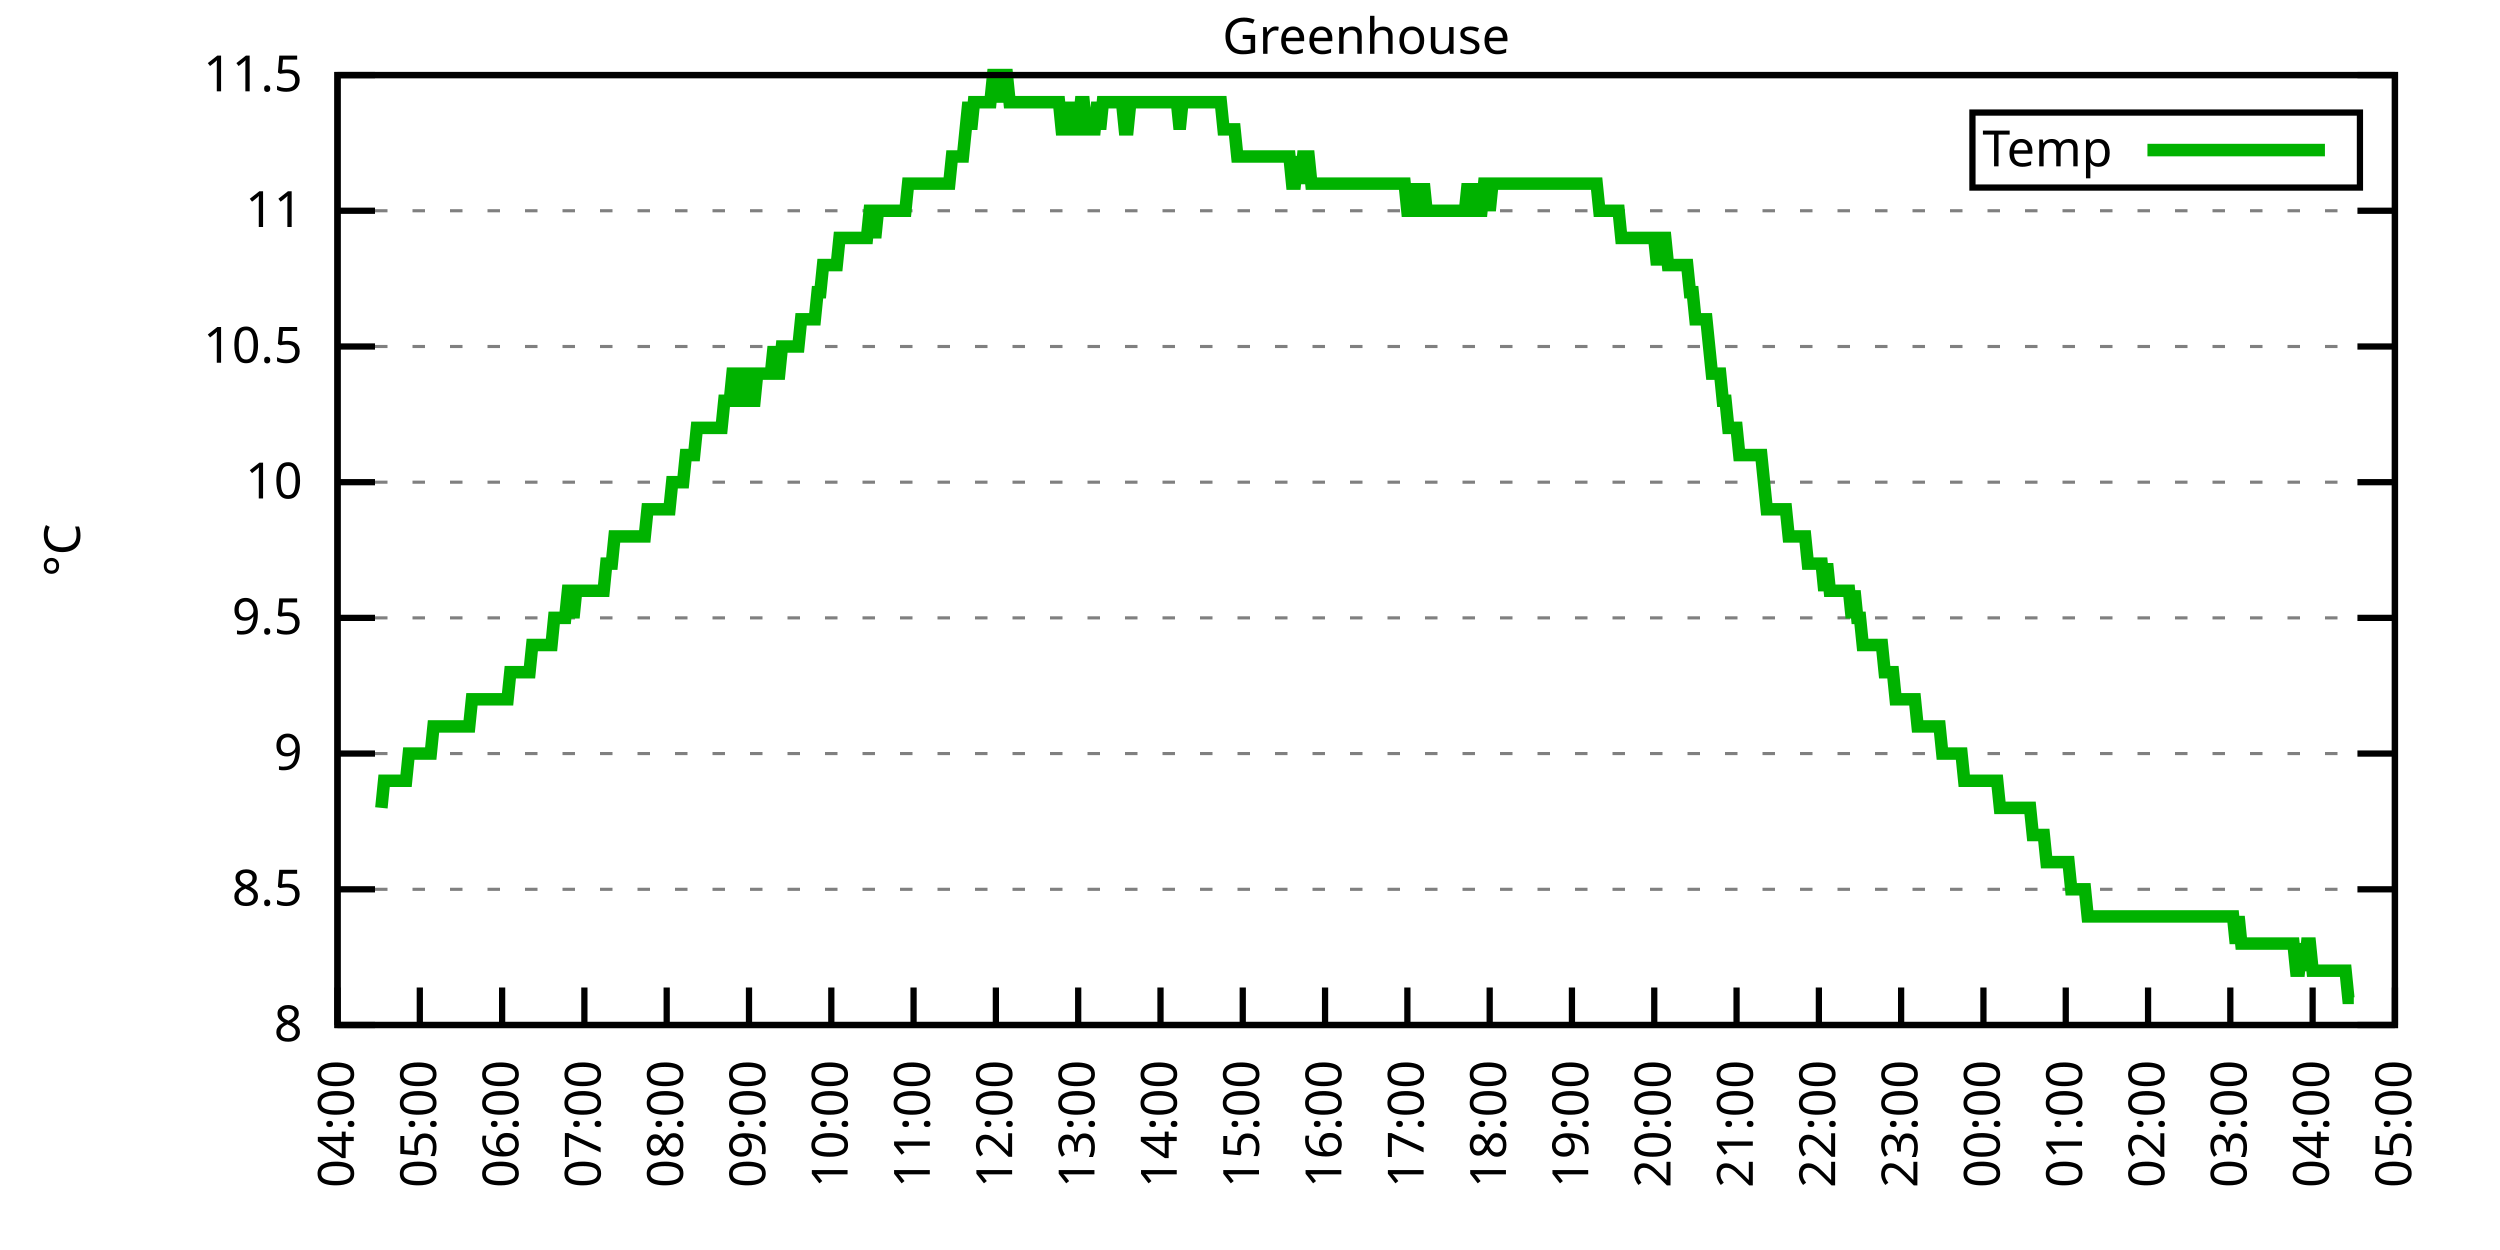
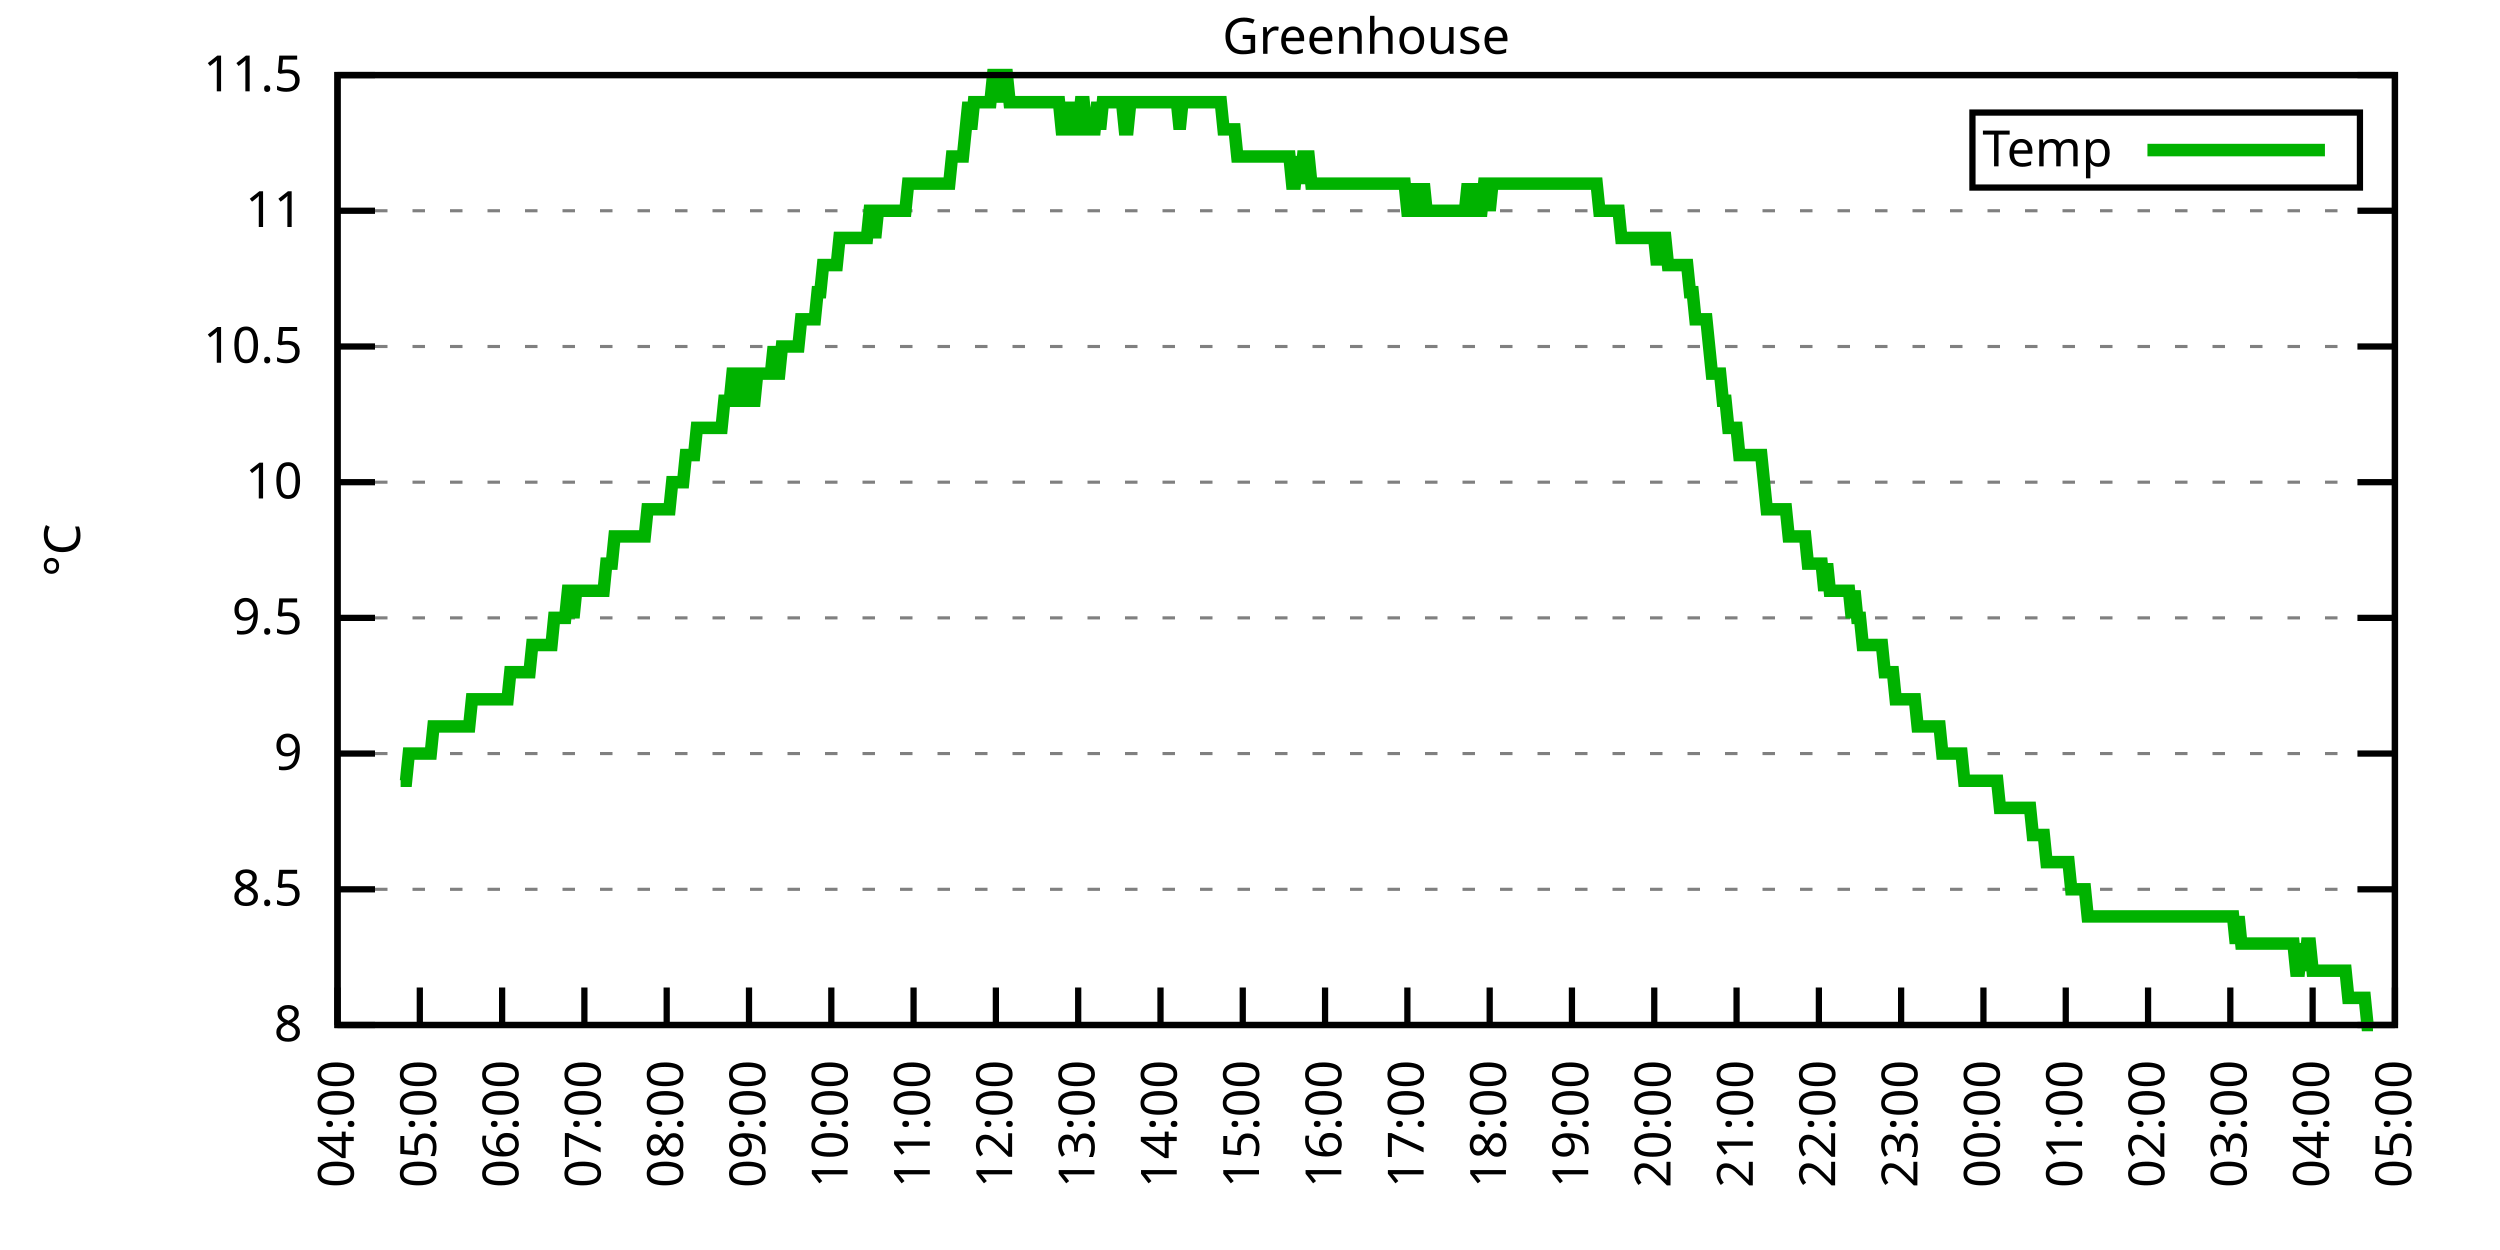
<svg xmlns="http://www.w3.org/2000/svg" xmlns:xlink="http://www.w3.org/1999/xlink" width="400" height="200" viewBox="0 0 400 200">
  <g id="gnuplot_canvas">
    <rect x="0" y="0" width="400" height="200" fill="none" />
    <defs>
      <circle id="gpDot" r="0.5" stroke-width="0.5" stroke="currentColor" />
      <path id="gpPt0" stroke-width="0.333" stroke="currentColor" d="M-1,0 h2 M0,-1 v2" />
      <path id="gpPt1" stroke-width="0.333" stroke="currentColor" d="M-1,-1 L1,1 M1,-1 L-1,1" />
      <path id="gpPt2" stroke-width="0.333" stroke="currentColor" d="M-1,0 L1,0 M0,-1 L0,1 M-1,-1 L1,1 M-1,1 L1,-1" />
      <rect id="gpPt3" stroke-width="0.333" stroke="currentColor" x="-1" y="-1" width="2" height="2" />
      <rect id="gpPt4" stroke-width="0.333" stroke="currentColor" fill="currentColor" x="-1" y="-1" width="2" height="2" />
      <circle id="gpPt5" stroke-width="0.333" stroke="currentColor" cx="0" cy="0" r="1" />
      <use xlink:href="#gpPt5" id="gpPt6" fill="currentColor" stroke="none" />
      <path id="gpPt7" stroke-width="0.333" stroke="currentColor" d="M0,-1.33 L-1.33,0.67 L1.33,0.67 z" />
      <use xlink:href="#gpPt7" id="gpPt8" fill="currentColor" stroke="none" />
      <use xlink:href="#gpPt7" id="gpPt9" stroke="currentColor" transform="rotate(180)" />
      <use xlink:href="#gpPt9" id="gpPt10" fill="currentColor" stroke="none" />
      <use xlink:href="#gpPt3" id="gpPt11" stroke="currentColor" transform="rotate(45)" />
      <use xlink:href="#gpPt11" id="gpPt12" fill="currentColor" stroke="none" />
      <path id="gpPt13" stroke-width="0.333" stroke="currentColor" d="M0,1.330 L1.265,0.411 L0.782,-1.067 L-0.782,-1.076 L-1.265,0.411 z" />
      <use xlink:href="#gpPt13" id="gpPt14" fill="currentColor" stroke="none" />
      <filter id="textbox" filterUnits="objectBoundingBox" x="0" y="0" height="1" width="1">
        <feFlood flood-color="white" flood-opacity="1" result="bgnd" />
        <feComposite in="SourceGraphic" in2="bgnd" operator="atop" />
      </filter>
      <filter id="greybox" filterUnits="objectBoundingBox" x="0" y="0" height="1" width="1">
        <feFlood flood-color="lightgrey" flood-opacity="1" result="grey" />
        <feComposite in="SourceGraphic" in2="grey" operator="atop" />
      </filter>
    </defs>
    <g fill="none" color="white" stroke="currentColor" stroke-width="1.00" stroke-linecap="butt" stroke-linejoin="miter">
</g>
    <g fill="none" color="black" stroke="currentColor" stroke-width="1.00" stroke-linecap="butt" stroke-linejoin="miter">
      <g stroke="none" shape-rendering="crispEdges">
        <polygon fill="rgb(255, 255, 255)" points="54.00,164.00 383.18,164.00 383.18,12.02 54.00,12.02 " />
      </g>
    </g>
    <g fill="none" color="black" stroke="currentColor" stroke-width="1.00" stroke-linecap="butt" stroke-linejoin="miter">
</g>
    <g fill="none" color="black" stroke="black" stroke-width="0.50" stroke-linecap="butt" stroke-linejoin="miter">
</g>
    <g fill="none" color="gray" stroke="currentColor" stroke-width="0.50" stroke-linecap="butt" stroke-linejoin="miter">
      <path stroke="gray" stroke-dasharray="2,4" class="gridline" d="M54.00,164.00 L383.19,164.00  " />
    </g>
    <g fill="none" color="gray" stroke="gray" stroke-width="1.00" stroke-linecap="butt" stroke-linejoin="miter">
</g>
    <g fill="none" color="black" stroke="currentColor" stroke-width="1.00" stroke-linecap="butt" stroke-linejoin="miter">
      <path stroke="black" d="M54.00,164.00 L60.00,164.00 M383.19,164.00 L377.19,164.00  " />
      <g transform="translate(48.40,166.60)" stroke="none" fill="black" font-family="Sans" font-size="8.00" text-anchor="end">
        <text>
          <tspan font-family="Sans"> 8</tspan>
        </text>
      </g>
    </g>
    <g fill="none" color="black" stroke="currentColor" stroke-width="1.00" stroke-linecap="butt" stroke-linejoin="miter">
</g>
    <g fill="none" color="black" stroke="black" stroke-width="0.50" stroke-linecap="butt" stroke-linejoin="miter">
</g>
    <g fill="none" color="gray" stroke="currentColor" stroke-width="0.50" stroke-linecap="butt" stroke-linejoin="miter">
      <path stroke="gray" stroke-dasharray="2,4" class="gridline" d="M54.00,142.29 L383.19,142.29  " />
    </g>
    <g fill="none" color="gray" stroke="gray" stroke-width="1.00" stroke-linecap="butt" stroke-linejoin="miter">
</g>
    <g fill="none" color="black" stroke="currentColor" stroke-width="1.00" stroke-linecap="butt" stroke-linejoin="miter">
      <path stroke="black" d="M54.00,142.29 L60.00,142.29 M383.19,142.29 L377.19,142.29  " />
      <g transform="translate(48.40,144.89)" stroke="none" fill="black" font-family="Sans" font-size="8.00" text-anchor="end">
        <text>
          <tspan font-family="Sans"> 8.5</tspan>
        </text>
      </g>
    </g>
    <g fill="none" color="black" stroke="currentColor" stroke-width="1.00" stroke-linecap="butt" stroke-linejoin="miter">
</g>
    <g fill="none" color="black" stroke="black" stroke-width="0.50" stroke-linecap="butt" stroke-linejoin="miter">
</g>
    <g fill="none" color="gray" stroke="currentColor" stroke-width="0.50" stroke-linecap="butt" stroke-linejoin="miter">
      <path stroke="gray" stroke-dasharray="2,4" class="gridline" d="M54.00,120.57 L383.19,120.57  " />
    </g>
    <g fill="none" color="gray" stroke="gray" stroke-width="1.00" stroke-linecap="butt" stroke-linejoin="miter">
</g>
    <g fill="none" color="black" stroke="currentColor" stroke-width="1.00" stroke-linecap="butt" stroke-linejoin="miter">
      <path stroke="black" d="M54.00,120.57 L60.00,120.57 M383.19,120.57 L377.19,120.57  " />
      <g transform="translate(48.40,123.17)" stroke="none" fill="black" font-family="Sans" font-size="8.00" text-anchor="end">
        <text>
          <tspan font-family="Sans"> 9</tspan>
        </text>
      </g>
    </g>
    <g fill="none" color="black" stroke="currentColor" stroke-width="1.00" stroke-linecap="butt" stroke-linejoin="miter">
</g>
    <g fill="none" color="black" stroke="black" stroke-width="0.50" stroke-linecap="butt" stroke-linejoin="miter">
</g>
    <g fill="none" color="gray" stroke="currentColor" stroke-width="0.50" stroke-linecap="butt" stroke-linejoin="miter">
      <path stroke="gray" stroke-dasharray="2,4" class="gridline" d="M54.00,98.86 L383.19,98.86  " />
    </g>
    <g fill="none" color="gray" stroke="gray" stroke-width="1.00" stroke-linecap="butt" stroke-linejoin="miter">
</g>
    <g fill="none" color="black" stroke="currentColor" stroke-width="1.00" stroke-linecap="butt" stroke-linejoin="miter">
      <path stroke="black" d="M54.00,98.86 L60.00,98.86 M383.19,98.86 L377.19,98.86  " />
      <g transform="translate(48.40,101.46)" stroke="none" fill="black" font-family="Sans" font-size="8.00" text-anchor="end">
        <text>
          <tspan font-family="Sans"> 9.5</tspan>
        </text>
      </g>
    </g>
    <g fill="none" color="black" stroke="currentColor" stroke-width="1.00" stroke-linecap="butt" stroke-linejoin="miter">
</g>
    <g fill="none" color="black" stroke="black" stroke-width="0.50" stroke-linecap="butt" stroke-linejoin="miter">
</g>
    <g fill="none" color="gray" stroke="currentColor" stroke-width="0.50" stroke-linecap="butt" stroke-linejoin="miter">
      <path stroke="gray" stroke-dasharray="2,4" class="gridline" d="M54.00,77.15 L383.19,77.15  " />
    </g>
    <g fill="none" color="gray" stroke="gray" stroke-width="1.00" stroke-linecap="butt" stroke-linejoin="miter">
</g>
    <g fill="none" color="black" stroke="currentColor" stroke-width="1.00" stroke-linecap="butt" stroke-linejoin="miter">
      <path stroke="black" d="M54.00,77.15 L60.00,77.15 M383.19,77.15 L377.19,77.15  " />
      <g transform="translate(48.40,79.75)" stroke="none" fill="black" font-family="Sans" font-size="8.00" text-anchor="end">
        <text>
          <tspan font-family="Sans"> 10</tspan>
        </text>
      </g>
    </g>
    <g fill="none" color="black" stroke="currentColor" stroke-width="1.00" stroke-linecap="butt" stroke-linejoin="miter">
</g>
    <g fill="none" color="black" stroke="black" stroke-width="0.50" stroke-linecap="butt" stroke-linejoin="miter">
</g>
    <g fill="none" color="gray" stroke="currentColor" stroke-width="0.50" stroke-linecap="butt" stroke-linejoin="miter">
      <path stroke="gray" stroke-dasharray="2,4" class="gridline" d="M54.00,55.44 L383.19,55.44  " />
    </g>
    <g fill="none" color="gray" stroke="gray" stroke-width="1.00" stroke-linecap="butt" stroke-linejoin="miter">
</g>
    <g fill="none" color="black" stroke="currentColor" stroke-width="1.00" stroke-linecap="butt" stroke-linejoin="miter">
      <path stroke="black" d="M54.00,55.44 L60.00,55.44 M383.19,55.44 L377.19,55.44  " />
      <g transform="translate(48.40,58.04)" stroke="none" fill="black" font-family="Sans" font-size="8.00" text-anchor="end">
        <text>
          <tspan font-family="Sans"> 10.5</tspan>
        </text>
      </g>
    </g>
    <g fill="none" color="black" stroke="currentColor" stroke-width="1.00" stroke-linecap="butt" stroke-linejoin="miter">
</g>
    <g fill="none" color="black" stroke="black" stroke-width="0.50" stroke-linecap="butt" stroke-linejoin="miter">
</g>
    <g fill="none" color="gray" stroke="currentColor" stroke-width="0.50" stroke-linecap="butt" stroke-linejoin="miter">
      <path stroke="gray" stroke-dasharray="2,4" class="gridline" d="M54.00,33.72 L383.19,33.72  " />
    </g>
    <g fill="none" color="gray" stroke="gray" stroke-width="1.00" stroke-linecap="butt" stroke-linejoin="miter">
</g>
    <g fill="none" color="black" stroke="currentColor" stroke-width="1.00" stroke-linecap="butt" stroke-linejoin="miter">
      <path stroke="black" d="M54.00,33.72 L60.00,33.72 M383.19,33.72 L377.19,33.72  " />
      <g transform="translate(48.40,36.32)" stroke="none" fill="black" font-family="Sans" font-size="8.00" text-anchor="end">
        <text>
          <tspan font-family="Sans"> 11</tspan>
        </text>
      </g>
    </g>
    <g fill="none" color="black" stroke="currentColor" stroke-width="1.00" stroke-linecap="butt" stroke-linejoin="miter">
</g>
    <g fill="none" color="black" stroke="black" stroke-width="0.50" stroke-linecap="butt" stroke-linejoin="miter">
</g>
    <g fill="none" color="gray" stroke="currentColor" stroke-width="0.50" stroke-linecap="butt" stroke-linejoin="miter">
      <path stroke="gray" stroke-dasharray="2,4" class="gridline" d="M54.00,12.01 L383.19,12.01  " />
    </g>
    <g fill="none" color="gray" stroke="gray" stroke-width="1.00" stroke-linecap="butt" stroke-linejoin="miter">
</g>
    <g fill="none" color="black" stroke="currentColor" stroke-width="1.00" stroke-linecap="butt" stroke-linejoin="miter">
      <path stroke="black" d="M54.00,12.01 L60.00,12.01 M383.19,12.01 L377.19,12.01  " />
      <g transform="translate(48.40,14.61)" stroke="none" fill="black" font-family="Sans" font-size="8.00" text-anchor="end">
        <text>
          <tspan font-family="Sans"> 11.5</tspan>
        </text>
      </g>
    </g>
    <g fill="none" color="black" stroke="currentColor" stroke-width="1.00" stroke-linecap="butt" stroke-linejoin="miter">
      <path stroke="black" d="M54.00,164.00 L54.00,158.00  " />
      <g transform="translate(56.60,169.60) rotate(270.00)" stroke="none" fill="black" font-family="Sans" font-size="8.00" text-anchor="end">
        <text>
          <tspan font-family="Sans">04:00</tspan>
        </text>
      </g>
    </g>
    <g fill="none" color="black" stroke="currentColor" stroke-width="1.00" stroke-linecap="butt" stroke-linejoin="miter">
      <path stroke="black" d="M67.17,164.00 L67.17,158.00  " />
      <g transform="translate(69.77,169.60) rotate(270.00)" stroke="none" fill="black" font-family="Sans" font-size="8.00" text-anchor="end">
        <text>
          <tspan font-family="Sans">05:00</tspan>
        </text>
      </g>
    </g>
    <g fill="none" color="black" stroke="currentColor" stroke-width="1.00" stroke-linecap="butt" stroke-linejoin="miter">
      <path stroke="black" d="M80.34,164.00 L80.34,158.00  " />
      <g transform="translate(82.94,169.60) rotate(270.00)" stroke="none" fill="black" font-family="Sans" font-size="8.00" text-anchor="end">
        <text>
          <tspan font-family="Sans">06:00</tspan>
        </text>
      </g>
    </g>
    <g fill="none" color="black" stroke="currentColor" stroke-width="1.00" stroke-linecap="butt" stroke-linejoin="miter">
      <path stroke="black" d="M93.50,164.00 L93.50,158.00  " />
      <g transform="translate(96.10,169.60) rotate(270.00)" stroke="none" fill="black" font-family="Sans" font-size="8.00" text-anchor="end">
        <text>
          <tspan font-family="Sans">07:00</tspan>
        </text>
      </g>
    </g>
    <g fill="none" color="black" stroke="currentColor" stroke-width="1.00" stroke-linecap="butt" stroke-linejoin="miter">
      <path stroke="black" d="M106.67,164.00 L106.67,158.00  " />
      <g transform="translate(109.27,169.60) rotate(270.00)" stroke="none" fill="black" font-family="Sans" font-size="8.00" text-anchor="end">
        <text>
          <tspan font-family="Sans">08:00</tspan>
        </text>
      </g>
    </g>
    <g fill="none" color="black" stroke="currentColor" stroke-width="1.00" stroke-linecap="butt" stroke-linejoin="miter">
      <path stroke="black" d="M119.84,164.00 L119.84,158.00  " />
      <g transform="translate(122.44,169.60) rotate(270.00)" stroke="none" fill="black" font-family="Sans" font-size="8.00" text-anchor="end">
        <text>
          <tspan font-family="Sans">09:00</tspan>
        </text>
      </g>
    </g>
    <g fill="none" color="black" stroke="currentColor" stroke-width="1.00" stroke-linecap="butt" stroke-linejoin="miter">
      <path stroke="black" d="M133.01,164.00 L133.01,158.00  " />
      <g transform="translate(135.61,169.60) rotate(270.00)" stroke="none" fill="black" font-family="Sans" font-size="8.00" text-anchor="end">
        <text>
          <tspan font-family="Sans">10:00</tspan>
        </text>
      </g>
    </g>
    <g fill="none" color="black" stroke="currentColor" stroke-width="1.00" stroke-linecap="butt" stroke-linejoin="miter">
      <path stroke="black" d="M146.17,164.00 L146.17,158.00  " />
      <g transform="translate(148.77,169.60) rotate(270.00)" stroke="none" fill="black" font-family="Sans" font-size="8.00" text-anchor="end">
        <text>
          <tspan font-family="Sans">11:00</tspan>
        </text>
      </g>
    </g>
    <g fill="none" color="black" stroke="currentColor" stroke-width="1.00" stroke-linecap="butt" stroke-linejoin="miter">
      <path stroke="black" d="M159.34,164.00 L159.34,158.00  " />
      <g transform="translate(161.94,169.60) rotate(270.00)" stroke="none" fill="black" font-family="Sans" font-size="8.00" text-anchor="end">
        <text>
          <tspan font-family="Sans">12:00</tspan>
        </text>
      </g>
    </g>
    <g fill="none" color="black" stroke="currentColor" stroke-width="1.00" stroke-linecap="butt" stroke-linejoin="miter">
      <path stroke="black" d="M172.51,164.00 L172.51,158.00  " />
      <g transform="translate(175.11,169.60) rotate(270.00)" stroke="none" fill="black" font-family="Sans" font-size="8.00" text-anchor="end">
        <text>
          <tspan font-family="Sans">13:00</tspan>
        </text>
      </g>
    </g>
    <g fill="none" color="black" stroke="currentColor" stroke-width="1.00" stroke-linecap="butt" stroke-linejoin="miter">
      <path stroke="black" d="M185.68,164.00 L185.68,158.00  " />
      <g transform="translate(188.28,169.60) rotate(270.00)" stroke="none" fill="black" font-family="Sans" font-size="8.00" text-anchor="end">
        <text>
          <tspan font-family="Sans">14:00</tspan>
        </text>
      </g>
    </g>
    <g fill="none" color="black" stroke="currentColor" stroke-width="1.00" stroke-linecap="butt" stroke-linejoin="miter">
      <path stroke="black" d="M198.84,164.00 L198.84,158.00  " />
      <g transform="translate(201.44,169.60) rotate(270.00)" stroke="none" fill="black" font-family="Sans" font-size="8.00" text-anchor="end">
        <text>
          <tspan font-family="Sans">15:00</tspan>
        </text>
      </g>
    </g>
    <g fill="none" color="black" stroke="currentColor" stroke-width="1.00" stroke-linecap="butt" stroke-linejoin="miter">
      <path stroke="black" d="M212.01,164.00 L212.01,158.00  " />
      <g transform="translate(214.61,169.60) rotate(270.00)" stroke="none" fill="black" font-family="Sans" font-size="8.00" text-anchor="end">
        <text>
          <tspan font-family="Sans">16:00</tspan>
        </text>
      </g>
    </g>
    <g fill="none" color="black" stroke="currentColor" stroke-width="1.00" stroke-linecap="butt" stroke-linejoin="miter">
      <path stroke="black" d="M225.18,164.00 L225.18,158.00  " />
      <g transform="translate(227.78,169.60) rotate(270.00)" stroke="none" fill="black" font-family="Sans" font-size="8.00" text-anchor="end">
        <text>
          <tspan font-family="Sans">17:00</tspan>
        </text>
      </g>
    </g>
    <g fill="none" color="black" stroke="currentColor" stroke-width="1.00" stroke-linecap="butt" stroke-linejoin="miter">
      <path stroke="black" d="M238.35,164.00 L238.35,158.00  " />
      <g transform="translate(240.95,169.60) rotate(270.00)" stroke="none" fill="black" font-family="Sans" font-size="8.00" text-anchor="end">
        <text>
          <tspan font-family="Sans">18:00</tspan>
        </text>
      </g>
    </g>
    <g fill="none" color="black" stroke="currentColor" stroke-width="1.00" stroke-linecap="butt" stroke-linejoin="miter">
      <path stroke="black" d="M251.51,164.00 L251.51,158.00  " />
      <g transform="translate(254.11,169.60) rotate(270.00)" stroke="none" fill="black" font-family="Sans" font-size="8.00" text-anchor="end">
        <text>
          <tspan font-family="Sans">19:00</tspan>
        </text>
      </g>
    </g>
    <g fill="none" color="black" stroke="currentColor" stroke-width="1.00" stroke-linecap="butt" stroke-linejoin="miter">
      <path stroke="black" d="M264.68,164.00 L264.68,158.00  " />
      <g transform="translate(267.28,169.60) rotate(270.00)" stroke="none" fill="black" font-family="Sans" font-size="8.00" text-anchor="end">
        <text>
          <tspan font-family="Sans">20:00</tspan>
        </text>
      </g>
    </g>
    <g fill="none" color="black" stroke="currentColor" stroke-width="1.00" stroke-linecap="butt" stroke-linejoin="miter">
      <path stroke="black" d="M277.85,164.00 L277.85,158.00  " />
      <g transform="translate(280.45,169.60) rotate(270.00)" stroke="none" fill="black" font-family="Sans" font-size="8.00" text-anchor="end">
        <text>
          <tspan font-family="Sans">21:00</tspan>
        </text>
      </g>
    </g>
    <g fill="none" color="black" stroke="currentColor" stroke-width="1.00" stroke-linecap="butt" stroke-linejoin="miter">
      <path stroke="black" d="M291.02,164.00 L291.02,158.00  " />
      <g transform="translate(293.62,169.60) rotate(270.00)" stroke="none" fill="black" font-family="Sans" font-size="8.00" text-anchor="end">
        <text>
          <tspan font-family="Sans">22:00</tspan>
        </text>
      </g>
    </g>
    <g fill="none" color="black" stroke="currentColor" stroke-width="1.00" stroke-linecap="butt" stroke-linejoin="miter">
      <path stroke="black" d="M304.18,164.00 L304.18,158.00  " />
      <g transform="translate(306.78,169.60) rotate(270.00)" stroke="none" fill="black" font-family="Sans" font-size="8.00" text-anchor="end">
        <text>
          <tspan font-family="Sans">23:00</tspan>
        </text>
      </g>
    </g>
    <g fill="none" color="black" stroke="currentColor" stroke-width="1.00" stroke-linecap="butt" stroke-linejoin="miter">
      <path stroke="black" d="M317.35,164.00 L317.35,158.00  " />
      <g transform="translate(319.95,169.60) rotate(270.00)" stroke="none" fill="black" font-family="Sans" font-size="8.00" text-anchor="end">
        <text>
          <tspan font-family="Sans">00:00</tspan>
        </text>
      </g>
    </g>
    <g fill="none" color="black" stroke="currentColor" stroke-width="1.00" stroke-linecap="butt" stroke-linejoin="miter">
      <path stroke="black" d="M330.52,164.00 L330.52,158.00  " />
      <g transform="translate(333.12,169.60) rotate(270.00)" stroke="none" fill="black" font-family="Sans" font-size="8.00" text-anchor="end">
        <text>
          <tspan font-family="Sans">01:00</tspan>
        </text>
      </g>
    </g>
    <g fill="none" color="black" stroke="currentColor" stroke-width="1.00" stroke-linecap="butt" stroke-linejoin="miter">
      <path stroke="black" d="M343.69,164.00 L343.69,158.00  " />
      <g transform="translate(346.29,169.60) rotate(270.00)" stroke="none" fill="black" font-family="Sans" font-size="8.00" text-anchor="end">
        <text>
          <tspan font-family="Sans">02:00</tspan>
        </text>
      </g>
    </g>
    <g fill="none" color="black" stroke="currentColor" stroke-width="1.00" stroke-linecap="butt" stroke-linejoin="miter">
      <path stroke="black" d="M356.85,164.00 L356.85,158.00  " />
      <g transform="translate(359.45,169.60) rotate(270.00)" stroke="none" fill="black" font-family="Sans" font-size="8.00" text-anchor="end">
        <text>
          <tspan font-family="Sans">03:00</tspan>
        </text>
      </g>
    </g>
    <g fill="none" color="black" stroke="currentColor" stroke-width="1.00" stroke-linecap="butt" stroke-linejoin="miter">
      <path stroke="black" d="M370.02,164.00 L370.02,158.00  " />
      <g transform="translate(372.62,169.60) rotate(270.00)" stroke="none" fill="black" font-family="Sans" font-size="8.00" text-anchor="end">
        <text>
          <tspan font-family="Sans">04:00</tspan>
        </text>
      </g>
    </g>
    <g fill="none" color="black" stroke="currentColor" stroke-width="1.00" stroke-linecap="butt" stroke-linejoin="miter">
      <path stroke="black" d="M383.19,164.00 L383.19,158.00  " />
      <g transform="translate(385.79,169.60) rotate(270.00)" stroke="none" fill="black" font-family="Sans" font-size="8.00" text-anchor="end">
        <text>
          <tspan font-family="Sans">05:00</tspan>
        </text>
      </g>
    </g>
    <g fill="none" color="black" stroke="currentColor" stroke-width="1.00" stroke-linecap="butt" stroke-linejoin="miter">
</g>
    <g fill="none" color="black" stroke="currentColor" stroke-width="1.00" stroke-linecap="butt" stroke-linejoin="miter">
      <path stroke="black" d="M54.00,12.01 L54.00,164.00 L383.19,164.00 L383.19,12.01 L54.00,12.01 Z  " />
    </g>
    <g fill="none" color="black" stroke="currentColor" stroke-width="1.00" stroke-linecap="butt" stroke-linejoin="miter">
</g>
    <g fill="none" color="black" stroke="currentColor" stroke-width="1.00" stroke-linecap="butt" stroke-linejoin="miter">
      <path stroke="black" d="M315.59,30.01 L315.59,18.01 L377.59,18.01 L377.59,30.01 L315.59,30.01 Z  " />
    </g>
    <g id="Greenhouse_plot_1">
      <g fill="none" color="white" stroke="black" stroke-width="2.00" stroke-linecap="butt" stroke-linejoin="miter">
</g>
      <g fill="none" color="black" stroke="currentColor" stroke-width="2.00" stroke-linecap="butt" stroke-linejoin="miter">
        <g transform="translate(337.99,26.61)" stroke="none" fill="black" font-family="Sans" font-size="8.00" text-anchor="end">
          <text>
            <tspan font-family="Sans">Temp</tspan>
          </text>
        </g>
      </g>
      <g fill="none" color="black" stroke="currentColor" stroke-width="2.00" stroke-linecap="butt" stroke-linejoin="miter">
-         <path stroke="rgb(  0, 178,   0)" d="M343.59,24.01 L371.99,24.01 M61.02,129.26 L61.46,124.92 L61.90,124.92 L62.34,124.92 L62.78,124.92 L63.22,124.92   L63.66,124.92 L64.10,124.92 L64.53,124.92 L64.97,124.92 L65.41,120.57 L65.85,120.57 L66.29,120.57 L66.73,120.57   L67.17,120.57 L67.61,120.57 L68.05,120.57 L68.48,120.57 L68.92,120.57 L69.36,116.23 L69.80,116.23 L70.24,116.23   L70.68,116.23 L71.12,116.23 L71.56,116.23 L72.00,116.23 L72.43,116.23 L72.87,116.23 L73.31,116.23 L73.75,116.23   L74.19,116.23 L74.63,116.23 L75.07,116.23 L75.51,111.89 L75.95,111.89 L76.38,111.89 L76.82,111.89 L77.26,111.89   L77.70,111.89 L78.14,111.89 L78.58,111.89 L79.02,111.89 L79.46,111.89 L79.90,111.89 L80.34,111.89 L80.77,111.89   L81.21,111.89 L81.65,107.55 L82.09,107.55 L82.53,107.55 L82.97,107.55 L83.41,107.55 L83.85,107.55 L84.29,107.55   L84.72,107.55 L85.16,103.20 L85.60,103.20 L86.04,103.20 L86.48,103.20 L86.92,103.20 L87.36,103.20 L87.80,103.20   L88.24,103.20 L88.67,98.86 L89.11,98.86 L89.55,98.86 L89.99,98.86 L90.43,98.86 L90.87,94.52 L91.31,94.52   L91.75,98.86 L92.19,94.52 L92.62,94.52 L93.06,94.52 L93.50,94.52 L93.94,94.52 L94.38,94.52 L94.82,94.52   L95.26,94.52 L95.70,94.52 L96.14,94.52 L96.58,94.52 L97.01,90.18 L97.45,90.18 L97.89,90.18 L98.33,85.83   L98.77,85.83 L99.21,85.83 L99.65,85.83 L100.09,85.83 L100.53,85.83 L100.96,85.83 L101.40,85.83 L101.84,85.83   L102.28,85.83 L102.72,85.83 L103.16,85.83 L103.60,81.49 L104.04,81.49 L104.48,81.49 L104.91,81.49 L105.35,81.49   L105.79,81.49 L106.23,81.49 L106.67,81.49 L107.11,81.49 L107.55,77.15 L107.99,77.15 L108.43,77.15 L108.87,77.15   L109.30,77.15 L109.74,72.81 L110.18,72.81 L110.62,72.81 L111.06,72.81 L111.50,68.46 L111.94,68.46 L112.38,68.46   L112.82,68.46 L113.25,68.46 L113.69,68.46 L114.13,68.46 L114.57,68.46 L115.01,68.46 L115.45,68.46 L115.89,64.12   L116.33,64.12 L116.77,64.12 L117.20,59.78 L117.64,59.78 L118.08,64.12 L118.52,64.12 L118.96,59.78 L119.40,59.78   L119.84,59.78 L120.28,64.12 L120.72,64.12 L121.15,59.78 L121.59,59.78 L122.03,59.78 L122.47,59.78 L122.91,59.78   L123.35,59.78 L123.79,55.44 L124.23,59.78 L124.67,59.78 L125.11,55.44 L125.54,55.44 L125.98,55.44 L126.42,55.44   L126.86,55.44 L127.30,55.44 L127.74,55.44 L128.18,51.09 L128.62,51.09 L129.06,51.09 L129.49,51.09 L129.93,51.09   L130.37,51.09 L130.81,46.75 L131.25,46.75 L131.69,42.41 L132.13,42.41 L132.57,42.41 L133.01,42.41 L133.44,42.41   L133.88,42.41 L134.32,38.07 L134.76,38.07 L135.20,38.07 L135.64,38.07 L136.08,38.07 L136.52,38.07 L136.96,38.07   L137.39,38.07 L137.83,38.07 L138.27,38.07 L138.71,38.07 L139.15,33.72 L139.59,33.72 L140.03,38.07 L140.47,33.72   L140.91,33.72 L141.35,33.72 L141.78,33.72 L142.22,33.72 L142.66,33.72 L143.10,33.72 L143.54,33.72 L143.98,33.72   L144.42,33.72 L144.86,33.72 L145.30,29.38 L145.73,29.38 L146.17,29.38 L146.61,29.38 L147.05,29.38 L147.49,29.38   L147.93,29.38 L148.37,29.38 L148.81,29.38 L149.25,29.38 L149.68,29.38 L150.12,29.38 L150.56,29.38 L151.00,29.38   L151.44,29.38 L151.88,29.38 L152.32,25.04 L152.76,25.04 L153.20,25.04 L153.63,25.04 L154.07,25.04 L154.51,20.70   L154.95,16.35 L155.39,20.70 L155.83,16.35 L156.27,16.35 L156.71,16.35 L157.15,16.35 L157.59,16.35 L158.02,16.35   L158.46,16.35 L158.90,12.01 L159.34,12.01 L159.78,16.35 L160.22,12.01 L160.66,12.01 L161.10,12.01 L161.54,16.35   L161.97,16.35 L162.41,16.35 L162.85,16.35 L163.29,16.35 L163.73,16.35 L164.17,16.35 L164.61,16.35 L165.05,16.35   L165.49,16.35 L165.92,16.35 L166.36,16.35 L166.80,16.35 L167.24,16.35 L167.68,16.35 L168.12,16.35 L168.56,16.35   L169.00,16.35 L169.44,16.35 L169.87,20.70 L170.31,20.70 L170.75,20.70 L171.19,16.35 L171.63,20.70 L172.07,20.70   L172.51,20.70 L172.95,16.35 L173.39,16.35 L173.83,20.70 L174.26,20.70 L174.70,20.70 L175.14,20.70 L175.58,16.35   L176.02,20.70 L176.46,16.35 L176.90,16.35 L177.34,16.35 L177.78,16.35 L178.21,16.35 L178.65,16.35 L179.09,16.35   L179.53,16.35 L179.97,20.70 L180.41,20.70 L180.85,16.35 L181.29,16.35 L181.73,16.35 L182.16,16.35 L182.60,16.35   L183.04,16.35 L183.48,16.35 L183.92,16.35 L184.36,16.35 L184.80,16.35 L185.24,16.35 L185.68,16.35 L186.11,16.35   L186.55,16.35 L186.99,16.35 L187.43,16.35 L187.87,16.35 L188.31,16.35 L188.75,20.70 L189.19,16.35 L189.63,16.35   L190.07,16.35 L190.50,16.35 L190.94,16.35 L191.38,16.35 L191.82,16.35 L192.26,16.35 L192.70,16.35 L193.14,16.35   L193.58,16.35 L194.02,16.35 L194.45,16.35 L194.89,16.35 L195.33,16.35 L195.77,20.70 L196.21,20.70 L196.65,20.70   L197.09,20.70 L197.53,20.70 L197.97,25.04 L198.40,25.04 L198.84,25.04 L199.28,25.04 L199.72,25.04 L200.16,25.04   L200.60,25.04 L201.04,25.04 L201.48,25.04 L201.92,25.04 L202.35,25.04 L202.79,25.04 L203.23,25.04 L203.67,25.04   L204.11,25.04 L204.55,25.04 L204.99,25.04 L205.43,25.04 L205.87,25.04 L206.31,25.04 L206.74,29.38 L207.18,29.38   L207.62,25.04 L208.06,29.38 L208.50,25.04 L208.94,25.04 L209.38,25.04 L209.82,29.38 L210.26,29.38 L210.69,29.38   L211.13,29.38 L211.57,29.38 L212.01,29.38 L212.45,29.38 L212.89,29.38 L213.33,29.38 L213.77,29.38 L214.21,29.38   L214.64,29.38 L215.08,29.38 L215.52,29.38 L215.96,29.38 L216.40,29.38 L216.84,29.38 L217.28,29.38 L217.72,29.38   L218.16,29.38 L218.60,29.38 L219.03,29.38 L219.47,29.38 L219.91,29.38 L220.35,29.38 L220.79,29.38 L221.23,29.38   L221.67,29.38 L222.11,29.38 L222.55,29.38 L222.98,29.38 L223.42,29.38 L223.86,29.38 L224.30,29.38 L224.74,29.38   L225.18,33.72 L225.62,33.72 L226.06,29.38 L226.50,33.72 L226.93,33.72 L227.37,33.72 L227.81,29.38 L228.25,33.72   L228.69,33.72 L229.13,33.72 L229.57,33.72 L230.01,33.72 L230.45,33.72 L230.88,33.72 L231.32,33.72 L231.76,33.72   L232.20,33.72 L232.64,33.72 L233.08,33.72 L233.52,33.72 L233.96,33.72 L234.40,33.72 L234.84,29.38 L235.27,33.72   L235.71,33.72 L236.15,29.38 L236.59,33.72 L237.03,33.72 L237.47,29.38 L237.91,29.38 L238.35,33.72 L238.79,29.38   L239.22,29.38 L239.66,29.38 L240.10,29.38 L240.54,29.38 L240.98,29.38 L241.42,29.38 L241.86,29.38 L242.30,29.38   L242.74,29.38 L243.17,29.38 L243.61,29.38 L244.05,29.38 L244.49,29.38 L244.93,29.38 L245.37,29.38 L245.81,29.38   L246.25,29.38 L246.69,29.38 L247.12,29.38 L247.56,29.38 L248.00,29.38 L248.44,29.38 L248.88,29.38 L249.32,29.38   L249.76,29.38 L250.20,29.38 L250.64,29.38 L251.08,29.38 L251.51,29.38 L251.95,29.38 L252.39,29.38 L252.83,29.38   L253.27,29.38 L253.71,29.38 L254.15,29.38 L254.59,29.38 L255.03,29.38 L255.46,29.38 L255.90,33.72 L256.34,33.72   L256.78,33.72 L257.22,33.72 L257.66,33.72 L258.10,33.72 L258.54,33.72 L258.98,33.72 L259.41,38.07 L259.85,38.07   L260.29,38.07 L260.73,38.07 L261.17,38.07 L261.61,38.07 L262.05,38.07 L262.49,38.07 L262.93,38.07 L263.36,38.07   L263.80,38.07 L264.24,38.07 L264.68,38.07 L265.12,42.41 L265.56,38.07 L266.00,38.07 L266.44,38.07 L266.88,42.41   L267.32,42.41 L267.75,42.41 L268.19,42.41 L268.63,42.41 L269.07,42.41 L269.51,42.41 L269.95,42.41 L270.39,46.75   L270.83,46.75 L271.27,51.09 L271.70,51.09 L272.14,51.09 L272.58,51.09 L273.02,51.09 L273.46,55.44 L273.90,59.78   L274.34,59.78 L274.78,59.78 L275.22,59.78 L275.65,64.12 L276.09,64.12 L276.53,68.46 L276.97,68.46 L277.41,68.46   L277.85,68.46 L278.29,72.81 L278.73,72.81 L279.17,72.81 L279.60,72.81 L280.04,72.81 L280.48,72.81 L280.92,72.81   L281.36,72.81 L281.80,72.81 L282.24,77.15 L282.68,81.49 L283.12,81.49 L283.56,81.49 L283.99,81.49 L284.43,81.49   L284.87,81.49 L285.31,81.49 L285.75,81.49 L286.19,85.83 L286.63,85.83 L287.07,85.83 L287.51,85.83 L287.94,85.83   L288.38,85.83 L288.82,85.83 L289.26,90.18 L289.70,90.18 L290.14,90.18 L290.58,90.18 L291.02,90.18 L291.46,90.18   L291.89,94.52 L292.33,90.18 L292.77,94.52 L293.21,94.52 L293.65,94.52 L294.09,94.52 L294.53,94.52 L294.97,94.52   L295.41,94.52 L295.84,94.52 L296.28,98.86 L296.72,94.52 L297.16,98.86 L297.60,98.86 L298.04,103.20 L298.48,103.20   L298.92,103.20 L299.36,103.20 L299.80,103.20 L300.23,103.20 L300.67,103.20 L301.11,103.20 L301.55,107.55 L301.99,107.55   L302.43,107.55 L302.87,107.55 L303.31,111.89 L303.75,111.89 L304.18,111.89 L304.62,111.89 L305.06,111.89 L305.50,111.89   L305.94,111.89 L306.38,111.89 L306.82,116.23 L307.26,116.23 L307.70,116.23 L308.13,116.23 L308.57,116.23 L309.01,116.23   L309.45,116.23 L309.89,116.23 L310.33,116.23 L310.77,120.57 L311.21,120.57 L311.65,120.57 L312.08,120.57 L312.52,120.57   L312.96,120.57 L313.40,120.57 L313.84,120.57 L314.28,124.92 L314.72,124.92 L315.16,124.92 L315.60,124.92 L316.04,124.92   L316.47,124.92 L316.91,124.92 L317.35,124.92 L317.79,124.92 L318.23,124.92 L318.67,124.92 L319.11,124.92 L319.55,124.92   L319.99,129.26 L320.42,129.26 L320.86,129.26 L321.30,129.26 L321.74,129.26 L322.18,129.26 L322.62,129.26 L323.06,129.26   L323.50,129.26 L323.94,129.26 L324.37,129.26 L324.81,129.26 L325.25,133.60 L325.69,133.60 L326.13,133.60 L326.57,133.60   L327.01,133.60 L327.45,137.94 L327.89,137.94 L328.33,137.94 L328.76,137.94 L329.20,137.94 L329.64,137.94 L330.08,137.94   L330.52,137.94 L330.96,137.94 L331.40,142.29 L331.84,142.29 L332.28,142.29 L332.71,142.29 L333.15,142.29 L333.59,142.29   L334.03,146.63 L334.47,146.63 L334.91,146.63 L335.35,146.63 L335.79,146.63 L336.23,146.63 L336.66,146.63 L337.10,146.63   L337.54,146.63 L337.98,146.63 L338.42,146.63 L338.86,146.63 L339.30,146.63 L339.74,146.63 L340.18,146.63 L340.61,146.63   L341.05,146.63 L341.49,146.63 L341.93,146.63 L342.37,146.63 L342.81,146.63 L343.25,146.63 L343.69,146.63 L344.13,146.63   L344.57,146.63 L345.00,146.63 L345.44,146.63 L345.88,146.63 L346.32,146.63 L346.76,146.63 L347.20,146.63 L347.64,146.63   L348.08,146.63 L348.52,146.63 L348.95,146.63 L349.39,146.63 L349.83,146.63 L350.27,146.63 L350.71,146.63 L351.15,146.63   L351.59,146.63 L352.03,146.63 L352.47,146.63 L352.90,146.63 L353.34,146.63 L353.78,146.63 L354.22,146.63 L354.66,146.63   L355.10,146.63 L355.54,146.63 L355.98,146.63 L356.42,146.63 L356.85,146.63 L357.29,146.63 L357.73,150.97 L358.17,146.63   L358.61,150.97 L359.05,150.97 L359.49,150.97 L359.93,150.97 L360.37,150.97 L360.81,150.97 L361.24,150.97 L361.68,150.97   L362.12,150.97 L362.56,150.97 L363.00,150.97 L363.44,150.97 L363.88,150.97 L364.32,150.97 L364.76,150.97 L365.19,150.97   L365.63,150.97 L366.07,150.97 L366.51,150.97 L366.95,150.97 L367.39,155.31 L367.83,155.31 L368.27,150.97 L368.71,155.31   L369.14,150.97 L369.58,150.97 L370.02,155.31 L370.46,155.31 L370.90,155.31 L371.34,155.31 L371.78,155.31 L372.22,155.31   L372.66,155.31 L373.09,155.31 L373.53,155.31 L373.97,155.31 L374.41,155.31 L374.85,155.31 L375.29,155.31 L375.73,159.66   L376.17,159.66 L376.61,159.66  " />
+         <path stroke="rgb(  0, 178,   0)" d="M343.59,24.01 L371.99,24.01 M64.10,124.92 L64.53,124.92 L64.97,124.92 L65.41,120.57 L65.85,120.57 L66.29,120.57   L66.73,120.57 L67.17,120.57 L67.61,120.57 L68.05,120.57 L68.48,120.57 L68.92,120.57 L69.36,116.23 L69.80,116.23   L70.24,116.23 L70.68,116.23 L71.12,116.23 L71.56,116.23 L72.00,116.23 L72.43,116.23 L72.87,116.23 L73.31,116.23   L73.75,116.23 L74.19,116.23 L74.63,116.23 L75.07,116.23 L75.51,111.89 L75.95,111.89 L76.38,111.89 L76.82,111.89   L77.26,111.89 L77.70,111.89 L78.14,111.89 L78.58,111.89 L79.02,111.89 L79.46,111.89 L79.90,111.89 L80.34,111.89   L80.77,111.89 L81.21,111.89 L81.65,107.55 L82.09,107.55 L82.53,107.55 L82.97,107.55 L83.41,107.55 L83.85,107.55   L84.29,107.55 L84.72,107.55 L85.16,103.20 L85.60,103.20 L86.04,103.20 L86.48,103.20 L86.92,103.20 L87.36,103.20   L87.80,103.20 L88.24,103.20 L88.67,98.86 L89.11,98.86 L89.55,98.86 L89.99,98.86 L90.43,98.86 L90.87,94.52   L91.31,94.52 L91.75,98.86 L92.19,94.52 L92.62,94.52 L93.06,94.52 L93.50,94.52 L93.94,94.52 L94.38,94.52   L94.82,94.52 L95.26,94.52 L95.70,94.52 L96.14,94.52 L96.58,94.52 L97.01,90.18 L97.45,90.18 L97.89,90.18   L98.33,85.83 L98.77,85.83 L99.21,85.83 L99.65,85.83 L100.09,85.83 L100.53,85.83 L100.96,85.83 L101.40,85.83   L101.84,85.83 L102.28,85.83 L102.72,85.83 L103.16,85.83 L103.60,81.49 L104.04,81.49 L104.48,81.49 L104.91,81.49   L105.35,81.49 L105.79,81.49 L106.23,81.49 L106.67,81.49 L107.11,81.49 L107.55,77.15 L107.99,77.15 L108.43,77.15   L108.87,77.15 L109.30,77.15 L109.74,72.81 L110.18,72.81 L110.62,72.81 L111.06,72.81 L111.50,68.46 L111.94,68.46   L112.38,68.46 L112.82,68.46 L113.25,68.46 L113.69,68.46 L114.13,68.46 L114.57,68.46 L115.01,68.46 L115.45,68.46   L115.89,64.12 L116.33,64.12 L116.77,64.12 L117.20,59.78 L117.64,59.78 L118.08,64.12 L118.52,64.12 L118.96,59.78   L119.40,59.78 L119.84,59.78 L120.28,64.12 L120.72,64.12 L121.15,59.78 L121.59,59.78 L122.03,59.78 L122.47,59.78   L122.91,59.78 L123.35,59.78 L123.79,55.44 L124.23,59.78 L124.67,59.78 L125.11,55.44 L125.54,55.44 L125.98,55.44   L126.42,55.44 L126.86,55.44 L127.30,55.44 L127.74,55.44 L128.18,51.09 L128.62,51.09 L129.06,51.09 L129.49,51.09   L129.93,51.09 L130.37,51.09 L130.81,46.75 L131.25,46.75 L131.69,42.41 L132.13,42.41 L132.57,42.41 L133.01,42.41   L133.44,42.41 L133.88,42.41 L134.32,38.07 L134.76,38.07 L135.20,38.07 L135.64,38.07 L136.08,38.07 L136.52,38.07   L136.96,38.07 L137.39,38.07 L137.83,38.07 L138.27,38.07 L138.71,38.07 L139.15,33.72 L139.59,33.72 L140.03,38.07   L140.47,33.72 L140.91,33.72 L141.35,33.72 L141.78,33.72 L142.22,33.72 L142.66,33.72 L143.10,33.72 L143.54,33.72   L143.98,33.72 L144.42,33.72 L144.86,33.72 L145.30,29.38 L145.73,29.38 L146.17,29.38 L146.61,29.38 L147.05,29.38   L147.49,29.38 L147.93,29.38 L148.37,29.38 L148.81,29.38 L149.25,29.38 L149.68,29.38 L150.12,29.38 L150.56,29.38   L151.00,29.38 L151.44,29.38 L151.88,29.38 L152.32,25.04 L152.76,25.04 L153.20,25.04 L153.63,25.04 L154.07,25.04   L154.51,20.70 L154.95,16.35 L155.39,20.70 L155.83,16.35 L156.27,16.35 L156.71,16.35 L157.15,16.35 L157.59,16.35   L158.02,16.35 L158.46,16.35 L158.90,12.01 L159.34,12.01 L159.78,16.35 L160.22,12.01 L160.66,12.01 L161.10,12.01   L161.54,16.35 L161.97,16.35 L162.41,16.35 L162.85,16.35 L163.29,16.35 L163.73,16.35 L164.17,16.35 L164.61,16.35   L165.05,16.35 L165.49,16.35 L165.92,16.35 L166.36,16.35 L166.80,16.35 L167.24,16.35 L167.68,16.35 L168.12,16.35   L168.56,16.35 L169.00,16.35 L169.44,16.35 L169.87,20.70 L170.31,20.70 L170.75,20.70 L171.19,16.35 L171.63,20.70   L172.07,20.70 L172.51,20.70 L172.95,16.35 L173.39,16.35 L173.83,20.70 L174.26,20.70 L174.70,20.70 L175.14,20.70   L175.58,16.35 L176.02,20.70 L176.46,16.35 L176.90,16.35 L177.34,16.35 L177.78,16.35 L178.21,16.35 L178.65,16.35   L179.09,16.35 L179.53,16.35 L179.97,20.70 L180.41,20.70 L180.85,16.35 L181.29,16.35 L181.73,16.35 L182.16,16.35   L182.60,16.35 L183.04,16.35 L183.48,16.35 L183.92,16.35 L184.36,16.35 L184.80,16.35 L185.24,16.35 L185.68,16.35   L186.11,16.35 L186.55,16.35 L186.99,16.35 L187.43,16.35 L187.87,16.35 L188.31,16.35 L188.75,20.70 L189.19,16.35   L189.63,16.35 L190.07,16.35 L190.50,16.35 L190.94,16.35 L191.38,16.35 L191.82,16.35 L192.26,16.35 L192.70,16.35   L193.14,16.35 L193.58,16.35 L194.02,16.35 L194.45,16.35 L194.89,16.35 L195.33,16.35 L195.77,20.70 L196.21,20.70   L196.65,20.70 L197.09,20.70 L197.53,20.70 L197.97,25.04 L198.40,25.04 L198.84,25.04 L199.28,25.04 L199.72,25.04   L200.16,25.04 L200.60,25.04 L201.04,25.04 L201.48,25.04 L201.92,25.04 L202.35,25.04 L202.79,25.04 L203.23,25.04   L203.67,25.04 L204.11,25.04 L204.55,25.04 L204.99,25.04 L205.43,25.04 L205.87,25.04 L206.31,25.04 L206.74,29.38   L207.18,29.38 L207.62,25.04 L208.06,29.38 L208.50,25.04 L208.94,25.04 L209.38,25.04 L209.82,29.38 L210.26,29.38   L210.69,29.38 L211.13,29.38 L211.57,29.38 L212.01,29.38 L212.45,29.38 L212.89,29.38 L213.33,29.38 L213.77,29.38   L214.21,29.38 L214.64,29.38 L215.08,29.38 L215.52,29.38 L215.96,29.38 L216.40,29.38 L216.84,29.38 L217.28,29.38   L217.72,29.38 L218.16,29.38 L218.60,29.38 L219.03,29.38 L219.47,29.38 L219.91,29.38 L220.35,29.38 L220.79,29.38   L221.23,29.38 L221.67,29.38 L222.11,29.38 L222.55,29.38 L222.98,29.38 L223.42,29.38 L223.86,29.38 L224.30,29.38   L224.74,29.38 L225.18,33.72 L225.62,33.72 L226.06,29.38 L226.50,33.72 L226.93,33.72 L227.37,33.72 L227.81,29.38   L228.25,33.72 L228.69,33.72 L229.13,33.72 L229.57,33.72 L230.01,33.72 L230.45,33.72 L230.88,33.72 L231.32,33.72   L231.76,33.72 L232.20,33.72 L232.64,33.72 L233.08,33.72 L233.52,33.72 L233.96,33.72 L234.40,33.72 L234.84,29.38   L235.27,33.72 L235.71,33.72 L236.15,29.38 L236.59,33.72 L237.03,33.72 L237.47,29.38 L237.91,29.38 L238.35,33.72   L238.79,29.38 L239.22,29.38 L239.66,29.38 L240.10,29.38 L240.54,29.38 L240.98,29.38 L241.42,29.38 L241.86,29.38   L242.30,29.38 L242.74,29.38 L243.17,29.38 L243.61,29.38 L244.05,29.38 L244.49,29.38 L244.93,29.38 L245.37,29.38   L245.81,29.38 L246.25,29.38 L246.69,29.38 L247.12,29.38 L247.56,29.38 L248.00,29.38 L248.44,29.38 L248.88,29.38   L249.32,29.38 L249.76,29.38 L250.20,29.38 L250.64,29.38 L251.08,29.38 L251.51,29.38 L251.95,29.38 L252.39,29.38   L252.83,29.38 L253.27,29.38 L253.71,29.38 L254.15,29.38 L254.59,29.38 L255.03,29.38 L255.46,29.38 L255.90,33.72   L256.34,33.72 L256.78,33.72 L257.22,33.72 L257.66,33.72 L258.10,33.72 L258.54,33.72 L258.98,33.72 L259.41,38.07   L259.85,38.07 L260.29,38.07 L260.73,38.07 L261.17,38.07 L261.61,38.07 L262.05,38.07 L262.49,38.07 L262.93,38.07   L263.36,38.07 L263.80,38.07 L264.24,38.07 L264.68,38.07 L265.12,42.41 L265.56,38.07 L266.00,38.07 L266.44,38.07   L266.88,42.41 L267.32,42.41 L267.75,42.41 L268.19,42.41 L268.63,42.41 L269.07,42.41 L269.51,42.41 L269.95,42.41   L270.39,46.75 L270.83,46.75 L271.27,51.09 L271.70,51.09 L272.14,51.09 L272.58,51.09 L273.02,51.09 L273.46,55.44   L273.90,59.78 L274.34,59.78 L274.78,59.78 L275.22,59.78 L275.65,64.12 L276.09,64.12 L276.53,68.46 L276.97,68.46   L277.41,68.46 L277.85,68.46 L278.29,72.81 L278.73,72.81 L279.17,72.81 L279.60,72.81 L280.04,72.81 L280.48,72.81   L280.92,72.81 L281.36,72.81 L281.80,72.81 L282.24,77.15 L282.68,81.49 L283.12,81.49 L283.56,81.49 L283.99,81.49   L284.43,81.49 L284.87,81.49 L285.31,81.49 L285.75,81.49 L286.19,85.83 L286.63,85.83 L287.07,85.83 L287.51,85.83   L287.94,85.83 L288.38,85.83 L288.82,85.83 L289.26,90.18 L289.70,90.18 L290.14,90.18 L290.58,90.18 L291.02,90.18   L291.46,90.18 L291.89,94.52 L292.33,90.18 L292.77,94.52 L293.21,94.52 L293.65,94.52 L294.09,94.52 L294.53,94.52   L294.97,94.52 L295.41,94.52 L295.84,94.52 L296.28,98.86 L296.72,94.52 L297.16,98.86 L297.60,98.86 L298.04,103.20   L298.48,103.20 L298.92,103.20 L299.36,103.20 L299.80,103.20 L300.23,103.20 L300.67,103.20 L301.11,103.20 L301.55,107.55   L301.99,107.55 L302.43,107.55 L302.87,107.55 L303.31,111.89 L303.75,111.89 L304.18,111.89 L304.62,111.89 L305.06,111.89   L305.50,111.89 L305.94,111.89 L306.38,111.89 L306.82,116.23 L307.26,116.23 L307.70,116.23 L308.13,116.23 L308.57,116.23   L309.01,116.23 L309.45,116.23 L309.89,116.23 L310.33,116.23 L310.77,120.57 L311.21,120.57 L311.65,120.57 L312.08,120.57   L312.52,120.57 L312.96,120.57 L313.40,120.57 L313.84,120.57 L314.28,124.92 L314.72,124.92 L315.16,124.92 L315.60,124.92   L316.04,124.92 L316.47,124.92 L316.91,124.92 L317.35,124.92 L317.79,124.92 L318.23,124.92 L318.67,124.92 L319.11,124.92   L319.55,124.92 L319.99,129.26 L320.42,129.26 L320.86,129.26 L321.30,129.26 L321.74,129.26 L322.18,129.26 L322.62,129.26   L323.06,129.26 L323.50,129.26 L323.94,129.26 L324.37,129.26 L324.81,129.26 L325.25,133.60 L325.69,133.60 L326.13,133.60   L326.57,133.60 L327.01,133.60 L327.45,137.94 L327.89,137.94 L328.33,137.94 L328.76,137.94 L329.20,137.94 L329.64,137.94   L330.08,137.94 L330.52,137.94 L330.96,137.94 L331.40,142.29 L331.84,142.29 L332.28,142.29 L332.71,142.29 L333.15,142.29   L333.59,142.29 L334.03,146.63 L334.47,146.63 L334.91,146.63 L335.35,146.63 L335.79,146.63 L336.23,146.63 L336.66,146.63   L337.10,146.63 L337.54,146.63 L337.98,146.63 L338.42,146.63 L338.86,146.63 L339.30,146.63 L339.74,146.63 L340.18,146.63   L340.61,146.63 L341.05,146.63 L341.49,146.63 L341.93,146.63 L342.37,146.63 L342.81,146.63 L343.25,146.63 L343.69,146.63   L344.13,146.63 L344.57,146.63 L345.00,146.63 L345.44,146.63 L345.88,146.63 L346.32,146.63 L346.76,146.63 L347.20,146.63   L347.64,146.63 L348.08,146.63 L348.52,146.63 L348.95,146.63 L349.39,146.63 L349.83,146.63 L350.27,146.63 L350.71,146.63   L351.15,146.63 L351.59,146.63 L352.03,146.63 L352.47,146.63 L352.90,146.63 L353.34,146.63 L353.78,146.63 L354.22,146.63   L354.66,146.63 L355.10,146.63 L355.54,146.63 L355.98,146.63 L356.42,146.63 L356.85,146.63 L357.29,146.63 L357.73,150.97   L358.17,146.63 L358.61,150.97 L359.05,150.97 L359.49,150.97 L359.93,150.97 L360.37,150.97 L360.81,150.97 L361.24,150.97   L361.68,150.97 L362.12,150.97 L362.56,150.97 L363.00,150.97 L363.44,150.97 L363.88,150.97 L364.32,150.97 L364.76,150.97   L365.19,150.97 L365.63,150.97 L366.07,150.97 L366.51,150.97 L366.95,150.97 L367.39,155.31 L367.83,155.31 L368.27,150.97   L368.71,155.31 L369.14,150.97 L369.58,150.97 L370.02,155.31 L370.46,155.31 L370.90,155.31 L371.34,155.31 L371.78,155.31   L372.22,155.31 L372.66,155.31 L373.09,155.31 L373.53,155.31 L373.97,155.31 L374.41,155.31 L374.85,155.31 L375.29,155.31   L375.73,159.66 L376.17,159.66 L376.61,159.66 L377.05,159.66 L377.48,159.66 L377.92,159.66 L378.36,159.66 L378.80,164.00   L379.24,164.00 L379.68,164.00  " />
      </g>
    </g>
    <g fill="none" color="black" stroke="currentColor" stroke-width="2.00" stroke-linecap="butt" stroke-linejoin="miter">
</g>
    <g fill="none" color="black" stroke="black" stroke-width="1.00" stroke-linecap="butt" stroke-linejoin="miter">
</g>
    <g fill="none" color="black" stroke="currentColor" stroke-width="1.00" stroke-linecap="butt" stroke-linejoin="miter">
      <path stroke="black" d="M54.00,12.01 L54.00,164.00 L383.19,164.00 L383.19,12.01 L54.00,12.01 Z  " />
      <g transform="translate(12.80,88.01) rotate(270.00)" stroke="none" fill="black" font-family="Sans" font-size="8.00" text-anchor="middle">
        <text>
          <tspan font-family="Sans">°C</tspan>
        </text>
      </g>
    </g>
    <g fill="none" color="black" stroke="currentColor" stroke-width="1.00" stroke-linecap="butt" stroke-linejoin="miter">
</g>
    <g fill="none" color="black" stroke="currentColor" stroke-width="1.00" stroke-linecap="butt" stroke-linejoin="miter">
      <g transform="translate(218.59,8.61)" stroke="none" fill="black" font-family="Sans" font-size="8.00" text-anchor="middle">
        <text>
          <tspan font-family="Sans">Greenhouse</tspan>
        </text>
      </g>
    </g>
    <g fill="none" color="black" stroke="currentColor" stroke-width="1.00" stroke-linecap="butt" stroke-linejoin="miter">
</g>
  </g>
</svg>
